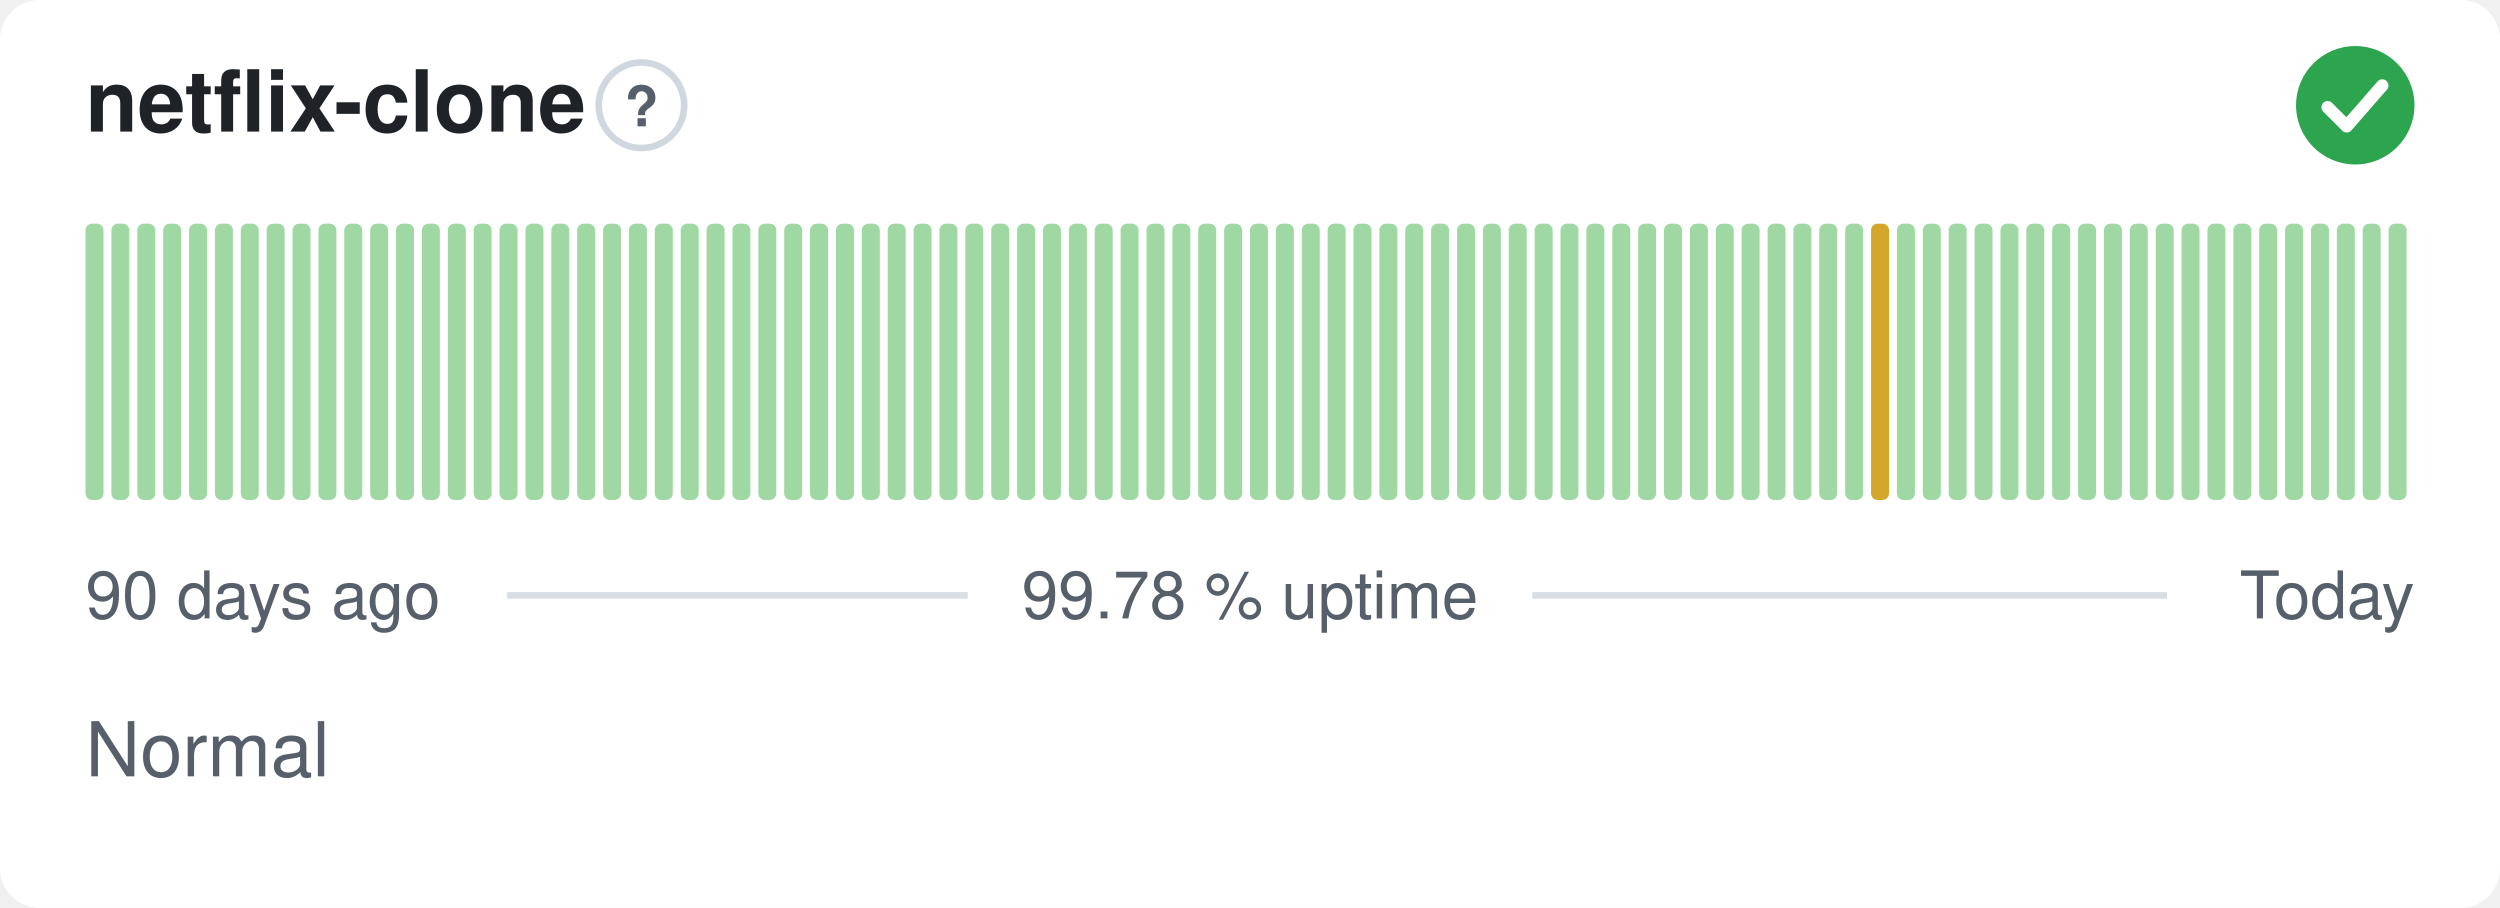
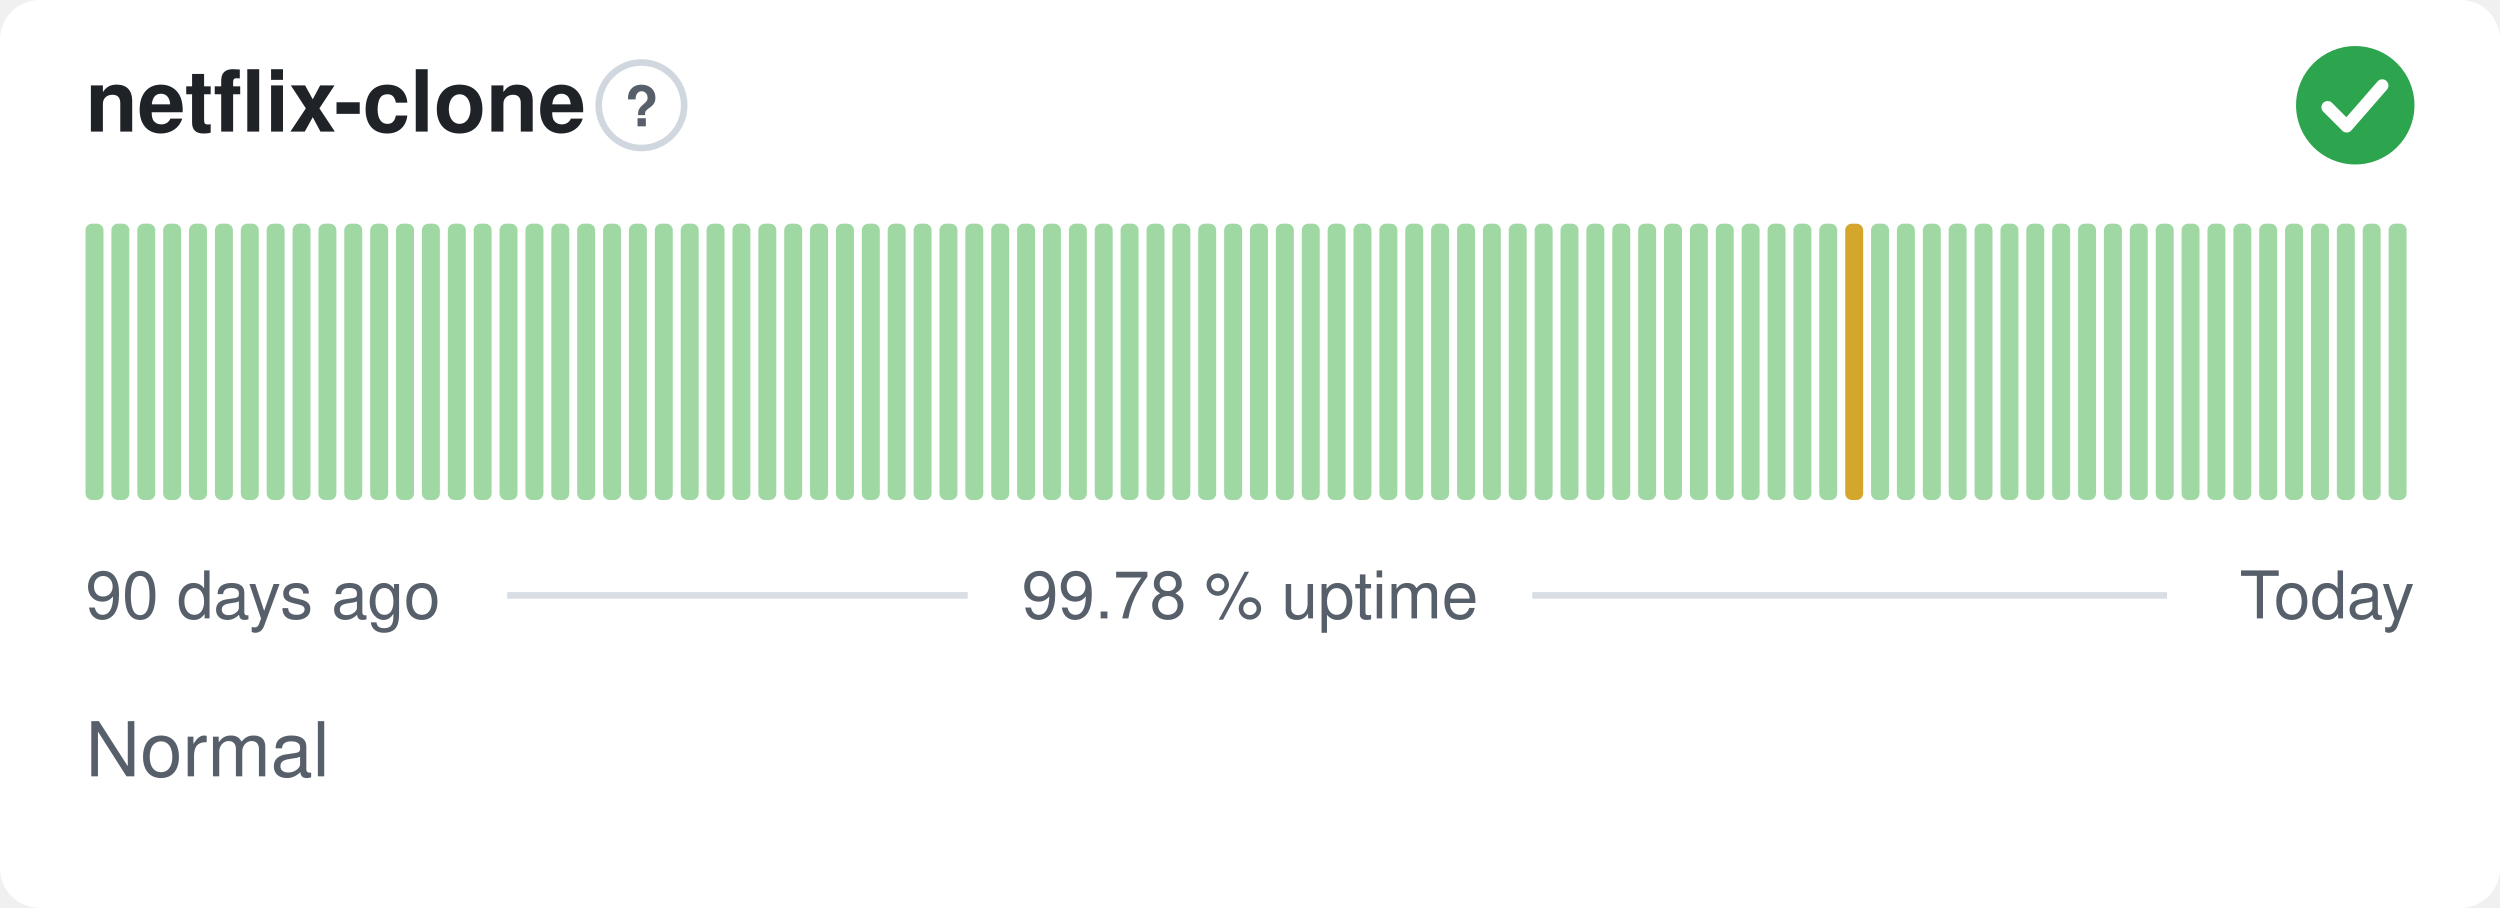
<svg xmlns="http://www.w3.org/2000/svg" width="380" height="138" viewBox="0 0 380 138" role="img" aria-label="netflix-clone: Normal, 99.78 % uptime over the last 90 days" font-family="-apple-system,BlinkMacSystemFont,'Segoe UI',Helvetica,Arial,sans-serif">
  <style>
    @media (prefers-color-scheme: dark) {
      .bg { fill: #0d1117 }
      .title { fill: #e6edf3 }
      .muted { fill: #8b949e }
      .hint { stroke: #30363d }
      .rule { stroke: #30363d }
      .nodata { fill: #21262d }
    }
  </style>
  <rect class="bg" width="380" height="138" rx="6" fill="#ffffff" />
  <text class="title" x="13" y="20" font-size="13" font-weight="600" fill="#1f2328">netflix-clone</text>
  <circle class="hint" cx="97.5" cy="16" r="6.5" fill="none" stroke="#d0d7de" stroke-width="1" />
  <text class="muted" x="97.5" y="19.2" text-anchor="middle" font-size="8.5" font-weight="700" fill="#57606a">?</text>
  <circle cx="358" cy="16" r="9" fill="#2da44e" />
  <path d="M353.80 16.30l2.90 2.90 5.40 -6.20" fill="none" stroke="#fff" stroke-width="1.89" stroke-linecap="round" stroke-linejoin="round" />
  <rect x="13.00" y="34.00" width="2.73" height="42.00" rx="1" fill="#9fd8a3" />
  <rect x="16.93" y="34.00" width="2.73" height="42.00" rx="1" fill="#9fd8a3" />
  <rect x="20.87" y="34.00" width="2.73" height="42.00" rx="1" fill="#9fd8a3" />
  <rect x="24.80" y="34.00" width="2.73" height="42.00" rx="1" fill="#9fd8a3" />
  <rect x="28.73" y="34.00" width="2.73" height="42.00" rx="1" fill="#9fd8a3" />
  <rect x="32.67" y="34.00" width="2.73" height="42.00" rx="1" fill="#9fd8a3" />
  <rect x="36.60" y="34.00" width="2.73" height="42.00" rx="1" fill="#9fd8a3" />
  <rect x="40.53" y="34.00" width="2.73" height="42.00" rx="1" fill="#9fd8a3" />
  <rect x="44.47" y="34.00" width="2.73" height="42.00" rx="1" fill="#9fd8a3" />
  <rect x="48.40" y="34.00" width="2.73" height="42.00" rx="1" fill="#9fd8a3" />
  <rect x="52.33" y="34.00" width="2.73" height="42.00" rx="1" fill="#9fd8a3" />
  <rect x="56.27" y="34.00" width="2.73" height="42.00" rx="1" fill="#9fd8a3" />
  <rect x="60.20" y="34.00" width="2.73" height="42.00" rx="1" fill="#9fd8a3" />
  <rect x="64.13" y="34.00" width="2.73" height="42.00" rx="1" fill="#9fd8a3" />
  <rect x="68.07" y="34.00" width="2.73" height="42.00" rx="1" fill="#9fd8a3" />
  <rect x="72.00" y="34.00" width="2.73" height="42.00" rx="1" fill="#9fd8a3" />
  <rect x="75.93" y="34.00" width="2.73" height="42.00" rx="1" fill="#9fd8a3" />
  <rect x="79.87" y="34.00" width="2.73" height="42.00" rx="1" fill="#9fd8a3" />
  <rect x="83.80" y="34.00" width="2.73" height="42.00" rx="1" fill="#9fd8a3" />
  <rect x="87.73" y="34.00" width="2.73" height="42.00" rx="1" fill="#9fd8a3" />
  <rect x="91.67" y="34.00" width="2.73" height="42.00" rx="1" fill="#9fd8a3" />
  <rect x="95.60" y="34.00" width="2.73" height="42.00" rx="1" fill="#9fd8a3" />
  <rect x="99.53" y="34.00" width="2.73" height="42.00" rx="1" fill="#9fd8a3" />
  <rect x="103.47" y="34.00" width="2.73" height="42.00" rx="1" fill="#9fd8a3" />
  <rect x="107.40" y="34.00" width="2.73" height="42.00" rx="1" fill="#9fd8a3" />
  <rect x="111.33" y="34.00" width="2.73" height="42.00" rx="1" fill="#9fd8a3" />
  <rect x="115.27" y="34.00" width="2.73" height="42.00" rx="1" fill="#9fd8a3" />
  <rect x="119.20" y="34.00" width="2.73" height="42.00" rx="1" fill="#9fd8a3" />
  <rect x="123.13" y="34.00" width="2.73" height="42.00" rx="1" fill="#9fd8a3" />
  <rect x="127.07" y="34.00" width="2.73" height="42.00" rx="1" fill="#9fd8a3" />
  <rect x="131.00" y="34.00" width="2.73" height="42.00" rx="1" fill="#9fd8a3" />
  <rect x="134.93" y="34.00" width="2.73" height="42.00" rx="1" fill="#9fd8a3" />
  <rect x="138.87" y="34.00" width="2.73" height="42.00" rx="1" fill="#9fd8a3" />
  <rect x="142.80" y="34.00" width="2.73" height="42.00" rx="1" fill="#9fd8a3" />
  <rect x="146.73" y="34.00" width="2.73" height="42.00" rx="1" fill="#9fd8a3" />
  <rect x="150.67" y="34.00" width="2.73" height="42.00" rx="1" fill="#9fd8a3" />
  <rect x="154.60" y="34.00" width="2.73" height="42.00" rx="1" fill="#9fd8a3" />
  <rect x="158.53" y="34.00" width="2.73" height="42.00" rx="1" fill="#9fd8a3" />
  <rect x="162.47" y="34.00" width="2.73" height="42.00" rx="1" fill="#9fd8a3" />
  <rect x="166.40" y="34.00" width="2.73" height="42.00" rx="1" fill="#9fd8a3" />
  <rect x="170.33" y="34.00" width="2.73" height="42.00" rx="1" fill="#9fd8a3" />
  <rect x="174.27" y="34.00" width="2.73" height="42.00" rx="1" fill="#9fd8a3" />
  <rect x="178.20" y="34.00" width="2.73" height="42.00" rx="1" fill="#9fd8a3" />
  <rect x="182.13" y="34.00" width="2.73" height="42.00" rx="1" fill="#9fd8a3" />
  <rect x="186.07" y="34.00" width="2.73" height="42.00" rx="1" fill="#9fd8a3" />
  <rect x="190.00" y="34.00" width="2.73" height="42.00" rx="1" fill="#9fd8a3" />
  <rect x="193.93" y="34.00" width="2.73" height="42.00" rx="1" fill="#9fd8a3" />
  <rect x="197.87" y="34.00" width="2.73" height="42.00" rx="1" fill="#9fd8a3" />
  <rect x="201.80" y="34.00" width="2.73" height="42.00" rx="1" fill="#9fd8a3" />
  <rect x="205.73" y="34.00" width="2.73" height="42.00" rx="1" fill="#9fd8a3" />
  <rect x="209.67" y="34.00" width="2.73" height="42.00" rx="1" fill="#9fd8a3" />
  <rect x="213.60" y="34.00" width="2.73" height="42.00" rx="1" fill="#9fd8a3" />
  <rect x="217.53" y="34.00" width="2.73" height="42.00" rx="1" fill="#9fd8a3" />
  <rect x="221.47" y="34.00" width="2.73" height="42.00" rx="1" fill="#9fd8a3" />
  <rect x="225.40" y="34.00" width="2.73" height="42.00" rx="1" fill="#9fd8a3" />
  <rect x="229.33" y="34.00" width="2.73" height="42.00" rx="1" fill="#9fd8a3" />
  <rect x="233.27" y="34.00" width="2.73" height="42.00" rx="1" fill="#9fd8a3" />
  <rect x="237.20" y="34.00" width="2.73" height="42.00" rx="1" fill="#9fd8a3" />
  <rect x="241.13" y="34.00" width="2.73" height="42.00" rx="1" fill="#9fd8a3" />
  <rect x="245.07" y="34.00" width="2.73" height="42.00" rx="1" fill="#9fd8a3" />
  <rect x="249.00" y="34.00" width="2.73" height="42.00" rx="1" fill="#9fd8a3" />
  <rect x="252.93" y="34.00" width="2.73" height="42.00" rx="1" fill="#9fd8a3" />
  <rect x="256.87" y="34.00" width="2.73" height="42.00" rx="1" fill="#9fd8a3" />
  <rect x="260.80" y="34.00" width="2.73" height="42.00" rx="1" fill="#9fd8a3" />
  <rect x="264.73" y="34.00" width="2.73" height="42.00" rx="1" fill="#9fd8a3" />
  <rect x="268.67" y="34.00" width="2.73" height="42.00" rx="1" fill="#9fd8a3" />
  <rect x="272.60" y="34.00" width="2.73" height="42.00" rx="1" fill="#9fd8a3" />
  <rect x="276.53" y="34.00" width="2.73" height="42.00" rx="1" fill="#9fd8a3" />
-   <rect x="280.47" y="34.00" width="2.73" height="42.00" rx="1" fill="#9fd8a3" />
-   <rect x="284.40" y="34.00" width="2.73" height="42.00" rx="1" fill="#d4a72c" />
+   <rect x="280.47" y="34.00" width="2.73" height="42.00" rx="1" fill="#d4a72c" />
+   <rect x="284.40" y="34.00" width="2.73" height="42.00" rx="1" fill="#9fd8a3" />
  <rect x="288.33" y="34.00" width="2.73" height="42.00" rx="1" fill="#9fd8a3" />
  <rect x="292.27" y="34.00" width="2.73" height="42.00" rx="1" fill="#9fd8a3" />
  <rect x="296.20" y="34.00" width="2.73" height="42.00" rx="1" fill="#9fd8a3" />
  <rect x="300.13" y="34.00" width="2.73" height="42.00" rx="1" fill="#9fd8a3" />
  <rect x="304.07" y="34.00" width="2.73" height="42.00" rx="1" fill="#9fd8a3" />
  <rect x="308.00" y="34.00" width="2.73" height="42.00" rx="1" fill="#9fd8a3" />
  <rect x="311.93" y="34.00" width="2.73" height="42.00" rx="1" fill="#9fd8a3" />
  <rect x="315.87" y="34.00" width="2.73" height="42.00" rx="1" fill="#9fd8a3" />
  <rect x="319.80" y="34.00" width="2.73" height="42.00" rx="1" fill="#9fd8a3" />
  <rect x="323.73" y="34.00" width="2.73" height="42.00" rx="1" fill="#9fd8a3" />
  <rect x="327.67" y="34.00" width="2.73" height="42.00" rx="1" fill="#9fd8a3" />
  <rect x="331.60" y="34.00" width="2.73" height="42.00" rx="1" fill="#9fd8a3" />
  <rect x="335.53" y="34.00" width="2.73" height="42.00" rx="1" fill="#9fd8a3" />
  <rect x="339.47" y="34.00" width="2.73" height="42.00" rx="1" fill="#9fd8a3" />
  <rect x="343.40" y="34.00" width="2.73" height="42.00" rx="1" fill="#9fd8a3" />
  <rect x="347.33" y="34.00" width="2.73" height="42.00" rx="1" fill="#9fd8a3" />
  <rect x="351.27" y="34.00" width="2.73" height="42.00" rx="1" fill="#9fd8a3" />
  <rect x="355.20" y="34.00" width="2.73" height="42.00" rx="1" fill="#9fd8a3" />
  <rect x="359.13" y="34.00" width="2.73" height="42.00" rx="1" fill="#9fd8a3" />
  <rect x="363.07" y="34.00" width="2.73" height="42.00" rx="1" fill="#9fd8a3" />
  <text class="muted" x="13" y="94" font-size="10" fill="#57606a">90 days ago</text>
  <text class="muted" x="190" y="94" text-anchor="middle" font-size="10" fill="#57606a">99.78 % uptime</text>
  <text class="muted" x="367" y="94" text-anchor="end" font-size="10" fill="#57606a">Today</text>
  <line class="rule" x1="77.1" y1="90.5" x2="147.1" y2="90.5" stroke="#d8dee4" stroke-width="1" />
  <line class="rule" x1="232.9" y1="90.5" x2="329.4" y2="90.5" stroke="#d8dee4" stroke-width="1" />
  <text class="muted" x="13" y="118" font-size="11.5" fill="#57606a">Normal</text>
</svg>
